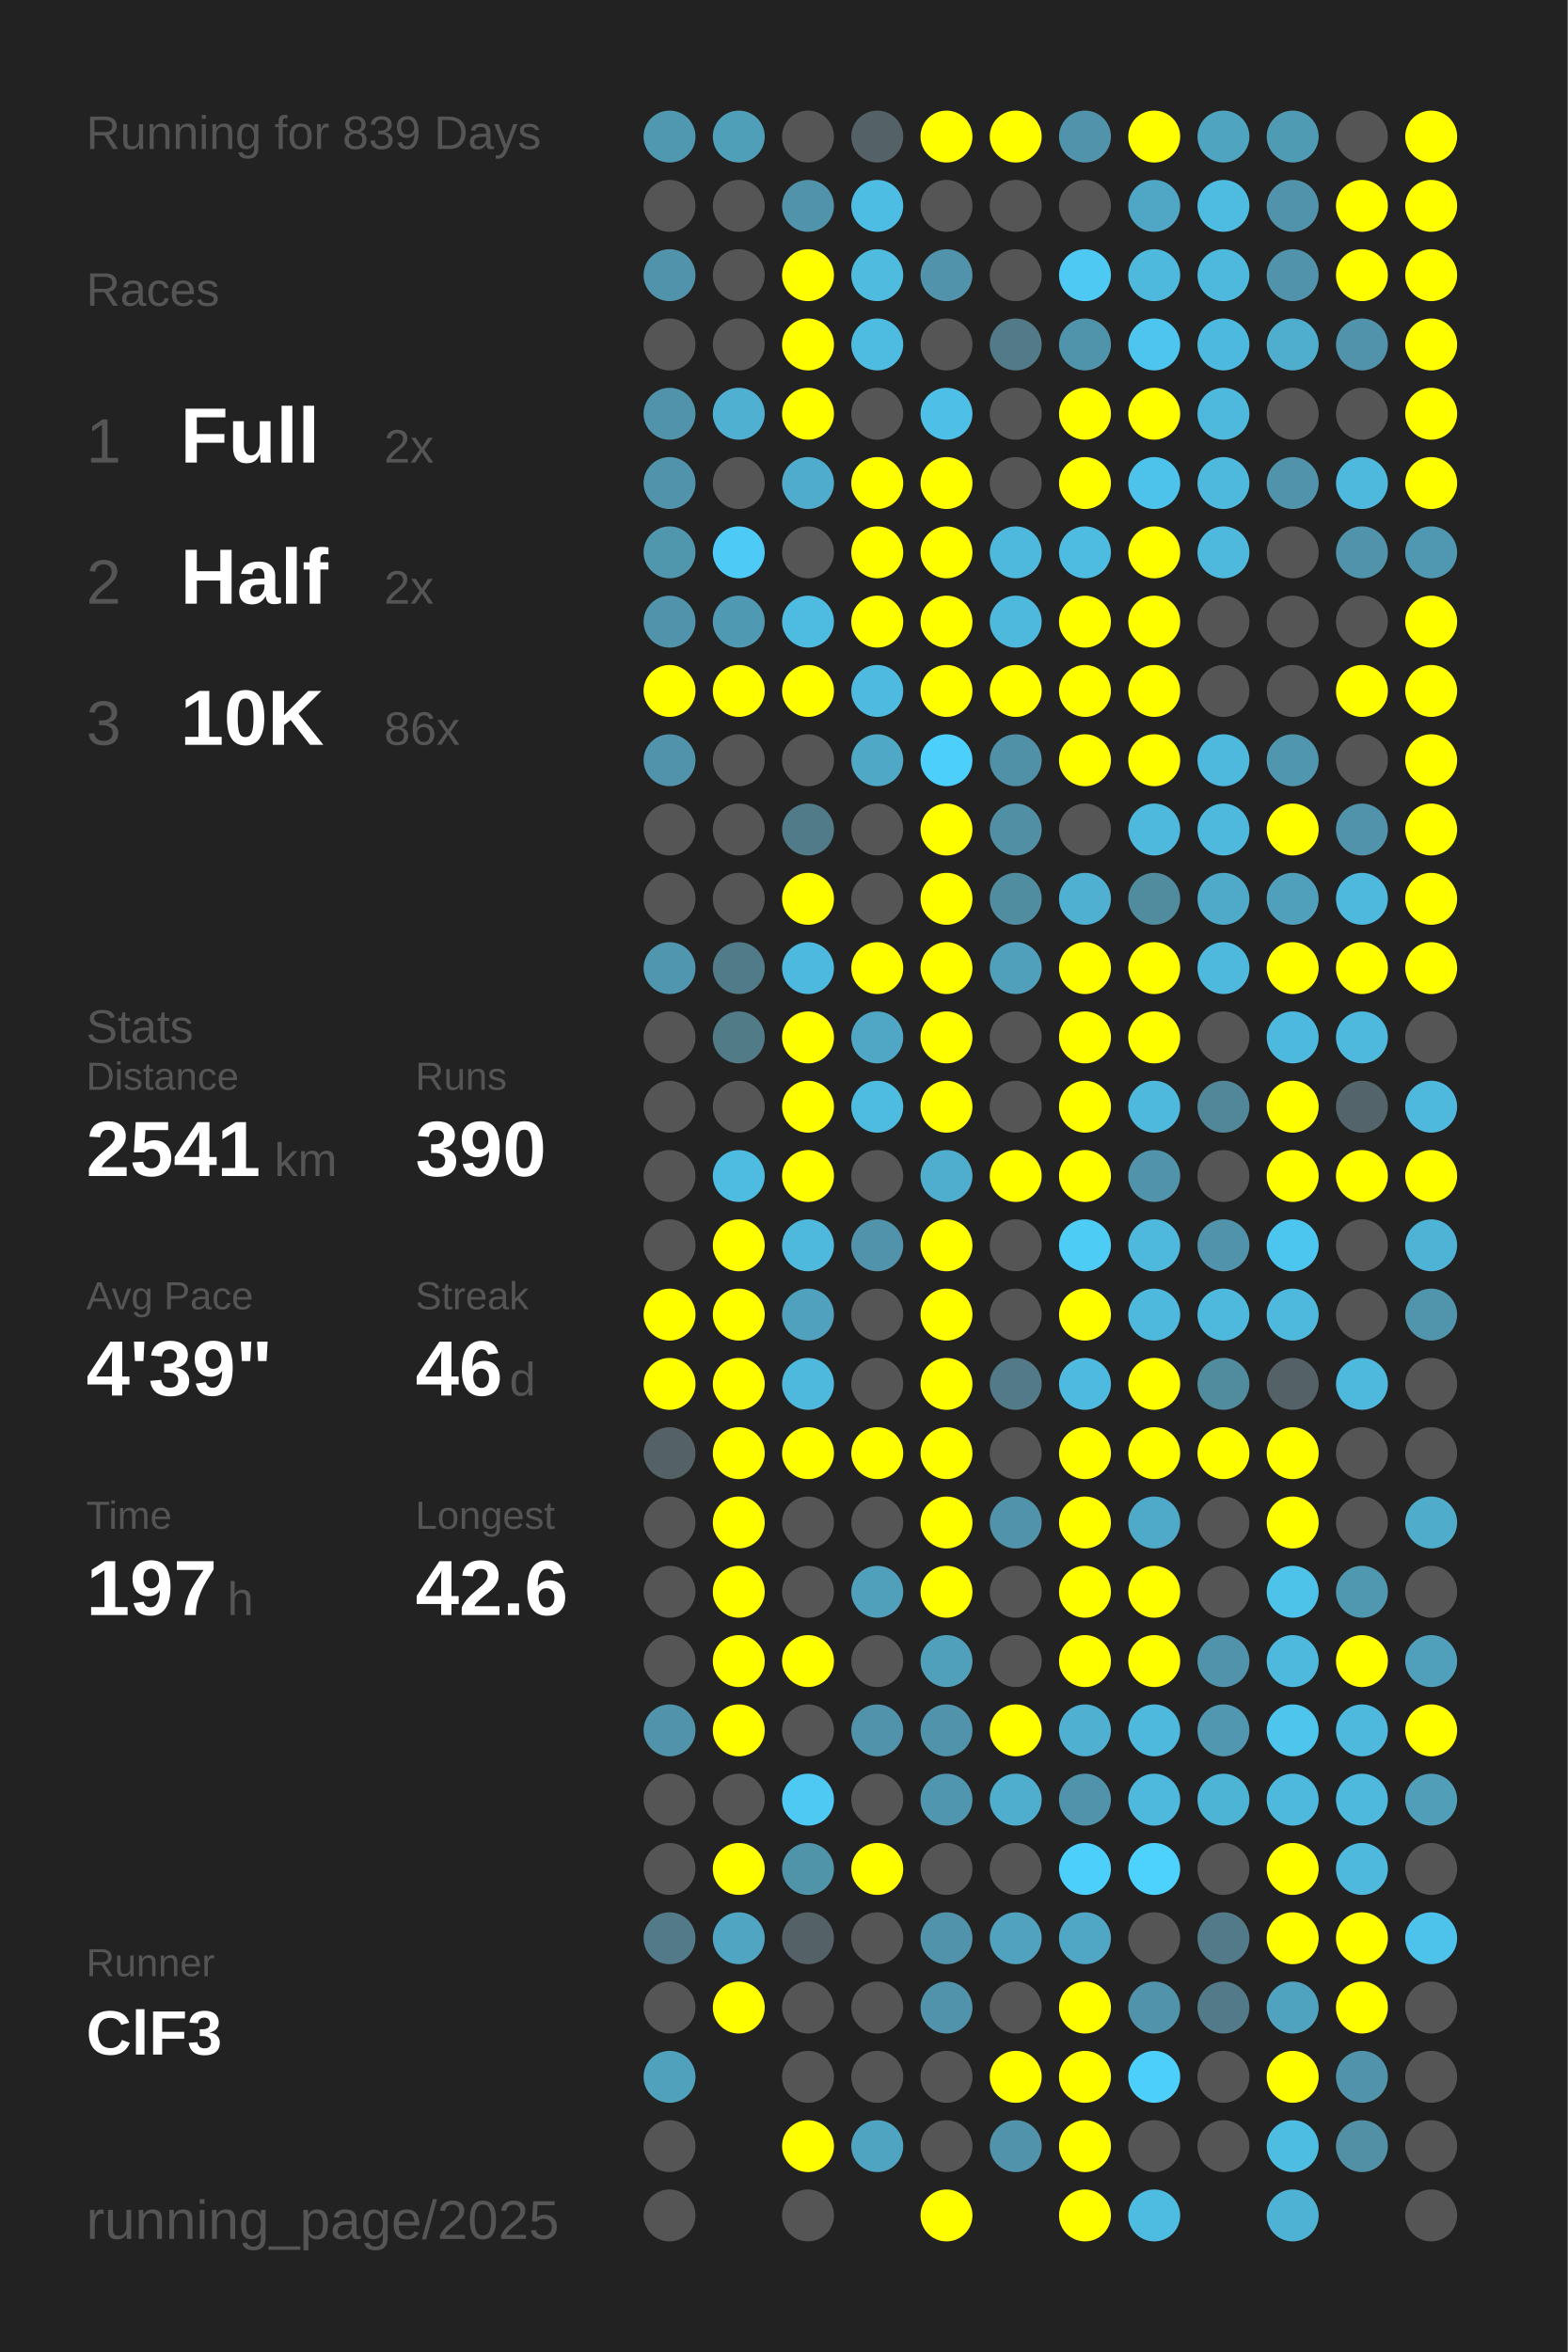
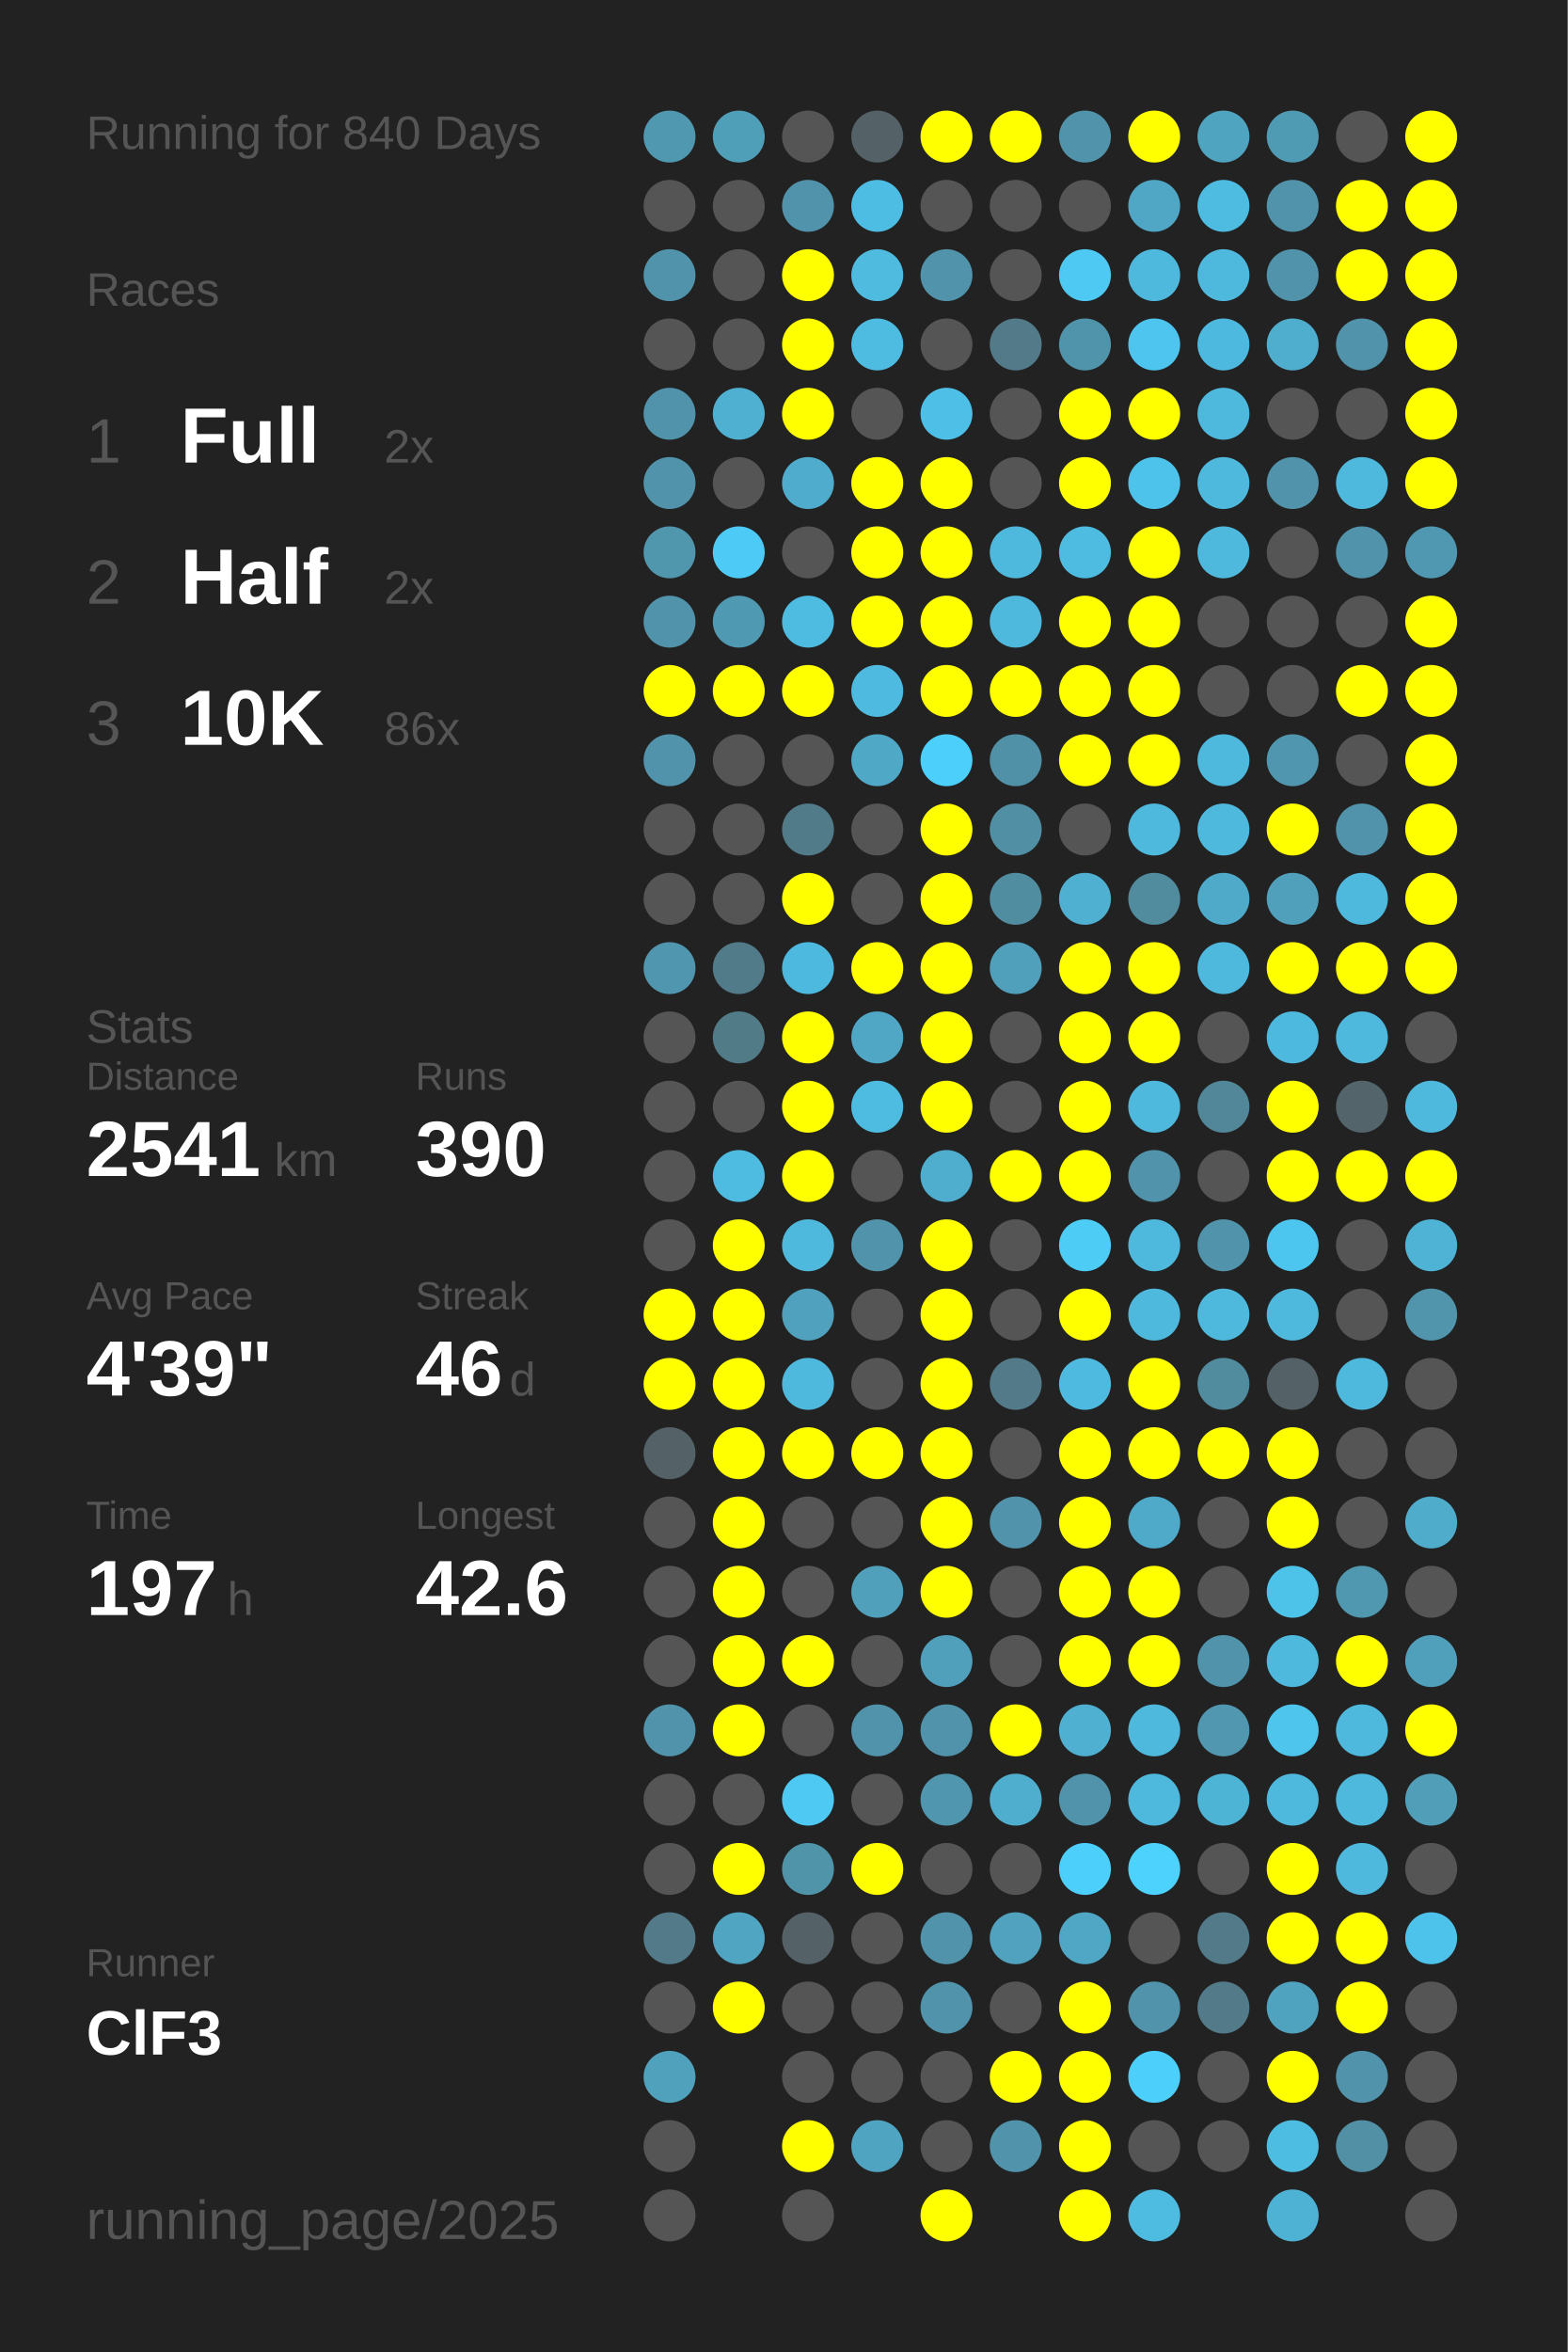
<svg xmlns="http://www.w3.org/2000/svg" baseProfile="full" height="300mm" version="1.1" viewBox="0,0,200,300" width="200mm">
  <defs />
  <rect fill="#222222" height="300" width="200" x="0" y="0" />
-   <text fill="#555555" style="font-size:6px; font-family:Arial;" x="11" y="19">Running for 839 Days</text>
+   <text fill="#555555" style="font-size:6px; font-family:Arial;" x="11" y="19">Running for 840 Days</text>
  <text fill="#555555" style="font-size:6px; font-family:Arial;" x="11" y="39">Races</text>
  <text fill="#555555" style="font-size:8px; font-family:Arial;" x="11" y="59">1</text>
  <text fill="#FFFFFF" style="font-size:10px; font-family:Arial; font-weight:bold;" x="23" y="59">Full</text>
  <text fill="#555555" style="font-size:6px; font-family:Arial;" x="49" y="59">2x</text>
  <text fill="#555555" style="font-size:8px; font-family:Arial;" x="11" y="77">2</text>
  <text fill="#FFFFFF" style="font-size:10px; font-family:Arial; font-weight:bold;" x="23" y="77">Half</text>
  <text fill="#555555" style="font-size:6px; font-family:Arial;" x="49" y="77">2x</text>
  <text fill="#555555" style="font-size:8px; font-family:Arial;" x="11" y="95">3</text>
  <text fill="#FFFFFF" style="font-size:10px; font-family:Arial; font-weight:bold;" x="23" y="95">10K</text>
  <text fill="#555555" style="font-size:6px; font-family:Arial;" x="49" y="95">86x</text>
  <text fill="#555555" style="font-size:6px; font-family:Arial;" x="11" y="133">Stats</text>
  <text fill="#555555" style="font-size:5px; font-family:Arial;" x="11" y="139">Distance</text>
  <text fill="#FFFFFF" style="font-size:10px; font-family:Arial; font-weight:bold;" x="11" y="150">2541</text>
  <text fill="#555555" style="font-size:6px; font-family:Arial;" x="35" y="150">km</text>
  <text fill="#555555" style="font-size:5px; font-family:Arial;" x="53" y="139">Runs</text>
  <text fill="#FFFFFF" style="font-size:10px; font-family:Arial; font-weight:bold;" x="53" y="150">390</text>
  <text fill="#555555" style="font-size:5px; font-family:Arial;" x="11" y="167">Avg Pace</text>
  <text fill="#FFFFFF" style="font-size:10px; font-family:Arial; font-weight:bold;" x="11" y="178">4'39"</text>
  <text fill="#555555" style="font-size:5px; font-family:Arial;" x="53" y="167">Streak</text>
  <text fill="#FFFFFF" style="font-size:10px; font-family:Arial; font-weight:bold;" x="53" y="178">46</text>
  <text fill="#555555" style="font-size:6px; font-family:Arial;" x="65" y="178">d</text>
  <text fill="#555555" style="font-size:5px; font-family:Arial;" x="11" y="195">Time</text>
  <text fill="#FFFFFF" style="font-size:10px; font-family:Arial; font-weight:bold;" x="11" y="206">197</text>
  <text fill="#555555" style="font-size:6px; font-family:Arial;" x="29" y="206">h</text>
  <text fill="#555555" style="font-size:5px; font-family:Arial;" x="53" y="195">Longest</text>
  <text fill="#FFFFFF" style="font-size:10px; font-family:Arial; font-weight:bold;" x="53" y="206">42.6</text>
  <text fill="#555555" style="font-size:5px; font-family:Arial;" x="11" y="252.065">Runner</text>
  <text fill="#FFFFFF" style="font-size:8px; font-family:Arial; font-weight:bold;" x="11" y="262.065">ClF3</text>
  <text fill="#555555" style="font-size:7px; font-family:Arial;" x="11" y="285.581">running_page/2025</text>
  <circle cx="85.417" cy="17.419" fill="#5098b0" r="3.312" />
  <circle cx="85.417" cy="26.258" fill="#555555" r="3.312" />
  <circle cx="85.417" cy="35.097" fill="#5093aa" r="3.312" />
  <circle cx="85.417" cy="43.935" fill="#555555" r="3.312" />
  <circle cx="85.417" cy="52.774" fill="#5093aa" r="3.312" />
  <circle cx="85.417" cy="61.613" fill="#5093aa" r="3.312" />
  <circle cx="85.417" cy="70.452" fill="#5096ad" r="3.312" />
  <circle cx="85.417" cy="79.29" fill="#5093aa" r="3.312" />
  <circle cx="85.417" cy="88.129" fill="#FFFF00" r="3.312" />
  <circle cx="85.417" cy="96.968" fill="#5093aa" r="3.312" />
  <circle cx="85.417" cy="105.806" fill="#555555" r="3.312" />
  <circle cx="85.417" cy="114.645" fill="#555555" r="3.312" />
  <circle cx="85.417" cy="123.484" fill="#5096ae" r="3.312" />
  <circle cx="85.417" cy="132.323" fill="#555555" r="3.312" />
  <circle cx="85.417" cy="141.161" fill="#555555" r="3.312" />
  <circle cx="85.417" cy="150" fill="#555555" r="3.312" />
  <circle cx="85.417" cy="158.839" fill="#555555" r="3.312" />
  <circle cx="85.417" cy="167.677" fill="#FFFF00" r="3.312" />
  <circle cx="85.417" cy="176.516" fill="#FFFF00" r="3.312" />
  <circle cx="85.417" cy="185.355" fill="#546267" r="3.312" />
  <circle cx="85.417" cy="194.194" fill="#555555" r="3.312" />
  <circle cx="85.417" cy="203.032" fill="#555555" r="3.312" />
  <circle cx="85.417" cy="211.871" fill="#555555" r="3.312" />
  <circle cx="85.417" cy="220.71" fill="#5093aa" r="3.312" />
  <circle cx="85.417" cy="229.548" fill="#555555" r="3.312" />
  <circle cx="85.417" cy="238.387" fill="#555555" r="3.312" />
  <circle cx="85.417" cy="247.226" fill="#527a88" r="3.312" />
  <circle cx="85.417" cy="256.065" fill="#555555" r="3.312" />
  <circle cx="85.417" cy="264.903" fill="#50a1bc" r="3.312" />
  <circle cx="85.417" cy="273.742" fill="#555555" r="3.312" />
  <circle cx="85.417" cy="282.581" fill="#555555" r="3.312" />
  <circle cx="94.25" cy="17.419" fill="#509fb9" r="3.312" />
  <circle cx="94.25" cy="26.258" fill="#555555" r="3.312" />
  <circle cx="94.25" cy="35.097" fill="#555555" r="3.312" />
  <circle cx="94.25" cy="43.935" fill="#555555" r="3.312" />
  <circle cx="94.25" cy="52.774" fill="#4fb0d1" r="3.312" />
  <circle cx="94.25" cy="61.613" fill="#555555" r="3.312" />
  <circle cx="94.25" cy="70.452" fill="#4dcbf6" r="3.312" />
  <circle cx="94.25" cy="79.29" fill="#5099b2" r="3.312" />
  <circle cx="94.25" cy="88.129" fill="#FFFF00" r="3.312" />
  <circle cx="94.25" cy="96.968" fill="#555555" r="3.312" />
  <circle cx="94.25" cy="105.806" fill="#555555" r="3.312" />
  <circle cx="94.25" cy="114.645" fill="#555555" r="3.312" />
  <circle cx="94.25" cy="123.484" fill="#527b89" r="3.312" />
  <circle cx="94.25" cy="132.323" fill="#527b88" r="3.312" />
  <circle cx="94.25" cy="141.161" fill="#555555" r="3.312" />
  <circle cx="94.25" cy="150" fill="#4ebbe0" r="3.312" />
  <circle cx="94.25" cy="158.839" fill="#FFFF00" r="3.312" />
  <circle cx="94.25" cy="167.677" fill="#FFFF00" r="3.312" />
  <circle cx="94.25" cy="176.516" fill="#FFFF00" r="3.312" />
  <circle cx="94.25" cy="185.355" fill="#FFFF00" r="3.312" />
  <circle cx="94.25" cy="194.194" fill="#FFFF00" r="3.312" />
  <circle cx="94.25" cy="203.032" fill="#FFFF00" r="3.312" />
  <circle cx="94.25" cy="211.871" fill="#FFFF00" r="3.312" />
  <circle cx="94.25" cy="220.71" fill="#FFFF00" r="3.312" />
  <circle cx="94.25" cy="229.548" fill="#555555" r="3.312" />
  <circle cx="94.25" cy="238.387" fill="#FFFF00" r="3.312" />
  <circle cx="94.25" cy="247.226" fill="#4fa5c2" r="3.312" />
  <circle cx="94.25" cy="256.065" fill="#FFFF00" r="3.312" />
  <circle cx="103.083" cy="17.419" fill="#555555" r="3.312" />
  <circle cx="103.083" cy="26.258" fill="#5093aa" r="3.312" />
  <circle cx="103.083" cy="35.097" fill="#FFFF00" r="3.312" />
  <circle cx="103.083" cy="43.935" fill="#FFFF00" r="3.312" />
  <circle cx="103.083" cy="52.774" fill="#FFFF00" r="3.312" />
  <circle cx="103.083" cy="61.613" fill="#4faccc" r="3.312" />
  <circle cx="103.083" cy="70.452" fill="#555555" r="3.312" />
  <circle cx="103.083" cy="79.29" fill="#4ebbe0" r="3.312" />
  <circle cx="103.083" cy="88.129" fill="#FFFF00" r="3.312" />
  <circle cx="103.083" cy="96.968" fill="#555555" r="3.312" />
  <circle cx="103.083" cy="105.806" fill="#527b89" r="3.312" />
  <circle cx="103.083" cy="114.645" fill="#FFFF00" r="3.312" />
  <circle cx="103.083" cy="123.484" fill="#4eb9de" r="3.312" />
  <circle cx="103.083" cy="132.323" fill="#FFFF00" r="3.312" />
  <circle cx="103.083" cy="141.161" fill="#FFFF00" r="3.312" />
  <circle cx="103.083" cy="150" fill="#FFFF00" r="3.312" />
  <circle cx="103.083" cy="158.839" fill="#4eb9dd" r="3.312" />
  <circle cx="103.083" cy="167.677" fill="#50a1bd" r="3.312" />
  <circle cx="103.083" cy="176.516" fill="#4eb9dd" r="3.312" />
  <circle cx="103.083" cy="185.355" fill="#FFFF00" r="3.312" />
  <circle cx="103.083" cy="194.194" fill="#555555" r="3.312" />
  <circle cx="103.083" cy="203.032" fill="#555555" r="3.312" />
  <circle cx="103.083" cy="211.871" fill="#FFFF00" r="3.312" />
  <circle cx="103.083" cy="220.71" fill="#555555" r="3.312" />
  <circle cx="103.083" cy="229.548" fill="#4dc9f3" r="3.312" />
  <circle cx="103.083" cy="238.387" fill="#5094aa" r="3.312" />
  <circle cx="103.083" cy="247.226" fill="#546166" r="3.312" />
  <circle cx="103.083" cy="256.065" fill="#555555" r="3.312" />
  <circle cx="103.083" cy="264.903" fill="#555555" r="3.312" />
  <circle cx="103.083" cy="273.742" fill="#FFFF00" r="3.312" />
  <circle cx="103.083" cy="282.581" fill="#555555" r="3.312" />
  <circle cx="111.917" cy="17.419" fill="#546267" r="3.312" />
  <circle cx="111.917" cy="26.258" fill="#4ebde3" r="3.312" />
  <circle cx="111.917" cy="35.097" fill="#4ebbdf" r="3.312" />
  <circle cx="111.917" cy="43.935" fill="#4ebbe0" r="3.312" />
  <circle cx="111.917" cy="52.774" fill="#555555" r="3.312" />
  <circle cx="111.917" cy="61.613" fill="#FFFF00" r="3.312" />
  <circle cx="111.917" cy="70.452" fill="#FFFF00" r="3.312" />
  <circle cx="111.917" cy="79.29" fill="#FFFF00" r="3.312" />
  <circle cx="111.917" cy="88.129" fill="#4ebadf" r="3.312" />
  <circle cx="111.917" cy="96.968" fill="#4fa8c6" r="3.312" />
  <circle cx="111.917" cy="105.806" fill="#555555" r="3.312" />
  <circle cx="111.917" cy="114.645" fill="#555555" r="3.312" />
  <circle cx="111.917" cy="123.484" fill="#FFFF00" r="3.312" />
  <circle cx="111.917" cy="132.323" fill="#4fa7c5" r="3.312" />
  <circle cx="111.917" cy="141.161" fill="#4ebbe0" r="3.312" />
  <circle cx="111.917" cy="150" fill="#555555" r="3.312" />
  <circle cx="111.917" cy="158.839" fill="#5093aa" r="3.312" />
  <circle cx="111.917" cy="167.677" fill="#555555" r="3.312" />
  <circle cx="111.917" cy="176.516" fill="#555555" r="3.312" />
  <circle cx="111.917" cy="185.355" fill="#FFFF00" r="3.312" />
  <circle cx="111.917" cy="194.194" fill="#555555" r="3.312" />
  <circle cx="111.917" cy="203.032" fill="#50a0bb" r="3.312" />
  <circle cx="111.917" cy="211.871" fill="#555555" r="3.312" />
  <circle cx="111.917" cy="220.71" fill="#5093aa" r="3.312" />
  <circle cx="111.917" cy="229.548" fill="#555555" r="3.312" />
  <circle cx="111.917" cy="238.387" fill="#FFFF00" r="3.312" />
  <circle cx="111.917" cy="247.226" fill="#555555" r="3.312" />
  <circle cx="111.917" cy="256.065" fill="#555555" r="3.312" />
  <circle cx="111.917" cy="264.903" fill="#555555" r="3.312" />
  <circle cx="111.917" cy="273.742" fill="#4fa4c1" r="3.312" />
  <circle cx="120.75" cy="17.419" fill="#FFFF00" r="3.312" />
  <circle cx="120.75" cy="26.258" fill="#555555" r="3.312" />
  <circle cx="120.75" cy="35.097" fill="#5093aa" r="3.312" />
  <circle cx="120.75" cy="43.935" fill="#555555" r="3.312" />
  <circle cx="120.75" cy="52.774" fill="#4ebfe6" r="3.312" />
  <circle cx="120.75" cy="61.613" fill="#FFFF00" r="3.312" />
  <circle cx="120.75" cy="70.452" fill="#FFFF00" r="3.312" />
  <circle cx="120.75" cy="79.29" fill="#FFFF00" r="3.312" />
  <circle cx="120.75" cy="88.129" fill="#FFFF00" r="3.312" />
  <circle cx="120.75" cy="96.968" fill="#4dcffc" r="3.312" />
  <circle cx="120.75" cy="105.806" fill="#FFFF00" r="3.312" />
  <circle cx="120.75" cy="114.645" fill="#FFFF00" r="3.312" />
  <circle cx="120.75" cy="123.484" fill="#FFFF00" r="3.312" />
  <circle cx="120.75" cy="132.323" fill="#FFFF00" r="3.312" />
  <circle cx="120.75" cy="141.161" fill="#FFFF00" r="3.312" />
  <circle cx="120.75" cy="150" fill="#4fadce" r="3.312" />
  <circle cx="120.75" cy="158.839" fill="#FFFF00" r="3.312" />
  <circle cx="120.75" cy="167.677" fill="#FFFF00" r="3.312" />
  <circle cx="120.75" cy="176.516" fill="#FFFF00" r="3.312" />
  <circle cx="120.75" cy="185.355" fill="#FFFF00" r="3.312" />
  <circle cx="120.75" cy="194.194" fill="#FFFF00" r="3.312" />
  <circle cx="120.75" cy="203.032" fill="#FFFF00" r="3.312" />
  <circle cx="120.75" cy="211.871" fill="#50a0bb" r="3.312" />
  <circle cx="120.75" cy="220.71" fill="#5093aa" r="3.312" />
  <circle cx="120.75" cy="229.548" fill="#5096ae" r="3.312" />
  <circle cx="120.75" cy="238.387" fill="#555555" r="3.312" />
  <circle cx="120.75" cy="247.226" fill="#5093aa" r="3.312" />
  <circle cx="120.75" cy="256.065" fill="#5093aa" r="3.312" />
  <circle cx="120.75" cy="264.903" fill="#555555" r="3.312" />
  <circle cx="120.75" cy="273.742" fill="#555555" r="3.312" />
  <circle cx="120.75" cy="282.581" fill="#FFFF00" r="3.312" />
  <circle cx="129.583" cy="17.419" fill="#FFFF00" r="3.312" />
  <circle cx="129.583" cy="26.258" fill="#555555" r="3.312" />
  <circle cx="129.583" cy="35.097" fill="#555555" r="3.312" />
  <circle cx="129.583" cy="43.935" fill="#527a88" r="3.312" />
  <circle cx="129.583" cy="52.774" fill="#555555" r="3.312" />
  <circle cx="129.583" cy="61.613" fill="#555555" r="3.312" />
  <circle cx="129.583" cy="70.452" fill="#4eb9dd" r="3.312" />
  <circle cx="129.583" cy="79.29" fill="#4eb9dd" r="3.312" />
  <circle cx="129.583" cy="88.129" fill="#FFFF00" r="3.312" />
  <circle cx="129.583" cy="96.968" fill="#5191a7" r="3.312" />
  <circle cx="129.583" cy="105.806" fill="#518fa4" r="3.312" />
  <circle cx="129.583" cy="114.645" fill="#518da1" r="3.312" />
  <circle cx="129.583" cy="123.484" fill="#50a0bb" r="3.312" />
  <circle cx="129.583" cy="132.323" fill="#555555" r="3.312" />
  <circle cx="129.583" cy="141.161" fill="#555555" r="3.312" />
  <circle cx="129.583" cy="150" fill="#FFFF00" r="3.312" />
  <circle cx="129.583" cy="158.839" fill="#555555" r="3.312" />
  <circle cx="129.583" cy="167.677" fill="#555555" r="3.312" />
  <circle cx="129.583" cy="176.516" fill="#527a88" r="3.312" />
  <circle cx="129.583" cy="185.355" fill="#555555" r="3.312" />
  <circle cx="129.583" cy="194.194" fill="#5093aa" r="3.312" />
  <circle cx="129.583" cy="203.032" fill="#555555" r="3.312" />
  <circle cx="129.583" cy="211.871" fill="#555555" r="3.312" />
  <circle cx="129.583" cy="220.71" fill="#FFFF00" r="3.312" />
  <circle cx="129.583" cy="229.548" fill="#4faece" r="3.312" />
  <circle cx="129.583" cy="238.387" fill="#555555" r="3.312" />
  <circle cx="129.583" cy="247.226" fill="#50a2be" r="3.312" />
  <circle cx="129.583" cy="256.065" fill="#555555" r="3.312" />
  <circle cx="129.583" cy="264.903" fill="#FFFF00" r="3.312" />
  <circle cx="129.583" cy="273.742" fill="#5093aa" r="3.312" />
  <circle cx="138.417" cy="17.419" fill="#5093aa" r="3.312" />
  <circle cx="138.417" cy="26.258" fill="#555555" r="3.312" />
  <circle cx="138.417" cy="35.097" fill="#4dc9f3" r="3.312" />
  <circle cx="138.417" cy="43.935" fill="#5094ab" r="3.312" />
  <circle cx="138.417" cy="52.774" fill="#FFFF00" r="3.312" />
  <circle cx="138.417" cy="61.613" fill="#FFFF00" r="3.312" />
  <circle cx="138.417" cy="70.452" fill="#4ebbe0" r="3.312" />
  <circle cx="138.417" cy="79.29" fill="#FFFF00" r="3.312" />
  <circle cx="138.417" cy="88.129" fill="#FFFF00" r="3.312" />
  <circle cx="138.417" cy="96.968" fill="#FFFF00" r="3.312" />
  <circle cx="138.417" cy="105.806" fill="#555555" r="3.312" />
  <circle cx="138.417" cy="114.645" fill="#4fb0d1" r="3.312" />
  <circle cx="138.417" cy="123.484" fill="#FFFF00" r="3.312" />
  <circle cx="138.417" cy="132.323" fill="#FFFF00" r="3.312" />
  <circle cx="138.417" cy="141.161" fill="#FFFF00" r="3.312" />
  <circle cx="138.417" cy="150" fill="#FFFF00" r="3.312" />
  <circle cx="138.417" cy="158.839" fill="#4dccf6" r="3.312" />
  <circle cx="138.417" cy="167.677" fill="#FFFF00" r="3.312" />
  <circle cx="138.417" cy="176.516" fill="#4ebadf" r="3.312" />
  <circle cx="138.417" cy="185.355" fill="#FFFF00" r="3.312" />
  <circle cx="138.417" cy="194.194" fill="#FFFF00" r="3.312" />
  <circle cx="138.417" cy="203.032" fill="#FFFF00" r="3.312" />
  <circle cx="138.417" cy="211.871" fill="#FFFF00" r="3.312" />
  <circle cx="138.417" cy="220.71" fill="#4fb0d1" r="3.312" />
  <circle cx="138.417" cy="229.548" fill="#5093aa" r="3.312" />
  <circle cx="138.417" cy="238.387" fill="#4dcffc" r="3.312" />
  <circle cx="138.417" cy="247.226" fill="#4fa7c5" r="3.312" />
  <circle cx="138.417" cy="256.065" fill="#FFFF00" r="3.312" />
  <circle cx="138.417" cy="264.903" fill="#FFFF00" r="3.312" />
  <circle cx="138.417" cy="273.742" fill="#FFFF00" r="3.312" />
  <circle cx="138.417" cy="282.581" fill="#FFFF00" r="3.312" />
  <circle cx="147.25" cy="17.419" fill="#FFFF00" r="3.312" />
  <circle cx="147.25" cy="26.258" fill="#4fa7c5" r="3.312" />
  <circle cx="147.25" cy="35.097" fill="#4eb9dd" r="3.312" />
  <circle cx="147.25" cy="43.935" fill="#4dc5ee" r="3.312" />
  <circle cx="147.25" cy="52.774" fill="#FFFF00" r="3.312" />
  <circle cx="147.25" cy="61.613" fill="#4dc3eb" r="3.312" />
  <circle cx="147.25" cy="70.452" fill="#FFFF00" r="3.312" />
  <circle cx="147.25" cy="79.29" fill="#FFFF00" r="3.312" />
  <circle cx="147.25" cy="88.129" fill="#FFFF00" r="3.312" />
  <circle cx="147.25" cy="96.968" fill="#FFFF00" r="3.312" />
  <circle cx="147.25" cy="105.806" fill="#4eb9dd" r="3.312" />
  <circle cx="147.25" cy="114.645" fill="#518b9e" r="3.312" />
  <circle cx="147.25" cy="123.484" fill="#FFFF00" r="3.312" />
  <circle cx="147.25" cy="132.323" fill="#FFFF00" r="3.312" />
  <circle cx="147.25" cy="141.161" fill="#4eb9dd" r="3.312" />
  <circle cx="147.25" cy="150" fill="#5093aa" r="3.312" />
  <circle cx="147.25" cy="158.839" fill="#4eb9dd" r="3.312" />
  <circle cx="147.25" cy="167.677" fill="#4eb9dd" r="3.312" />
  <circle cx="147.25" cy="176.516" fill="#FFFF00" r="3.312" />
  <circle cx="147.25" cy="185.355" fill="#FFFF00" r="3.312" />
  <circle cx="147.25" cy="194.194" fill="#4faac9" r="3.312" />
  <circle cx="147.25" cy="203.032" fill="#FFFF00" r="3.312" />
  <circle cx="147.25" cy="211.871" fill="#FFFF00" r="3.312" />
  <circle cx="147.25" cy="220.71" fill="#4eb9dd" r="3.312" />
  <circle cx="147.25" cy="229.548" fill="#4eb9dd" r="3.312" />
  <circle cx="147.25" cy="238.387" fill="#4dd1fd" r="3.312" />
  <circle cx="147.25" cy="247.226" fill="#555555" r="3.312" />
  <circle cx="147.25" cy="256.065" fill="#5093aa" r="3.312" />
  <circle cx="147.25" cy="264.903" fill="#4dcffb" r="3.312" />
  <circle cx="147.25" cy="273.742" fill="#555555" r="3.312" />
  <circle cx="147.25" cy="282.581" fill="#4ebbe0" r="3.312" />
  <circle cx="156.083" cy="17.419" fill="#4fa4c0" r="3.312" />
  <circle cx="156.083" cy="26.258" fill="#4ebce1" r="3.312" />
  <circle cx="156.083" cy="35.097" fill="#4eb9dd" r="3.312" />
  <circle cx="156.083" cy="43.935" fill="#4eb9de" r="3.312" />
  <circle cx="156.083" cy="52.774" fill="#4eb9dd" r="3.312" />
  <circle cx="156.083" cy="61.613" fill="#4eb9dd" r="3.312" />
  <circle cx="156.083" cy="70.452" fill="#4eb9dd" r="3.312" />
  <circle cx="156.083" cy="79.29" fill="#555555" r="3.312" />
  <circle cx="156.083" cy="88.129" fill="#555555" r="3.312" />
  <circle cx="156.083" cy="96.968" fill="#4eb9dd" r="3.312" />
  <circle cx="156.083" cy="105.806" fill="#4eb9dd" r="3.312" />
  <circle cx="156.083" cy="114.645" fill="#4fa9c8" r="3.312" />
  <circle cx="156.083" cy="123.484" fill="#4eb9dd" r="3.312" />
  <circle cx="156.083" cy="132.323" fill="#555555" r="3.312" />
  <circle cx="156.083" cy="141.161" fill="#518799" r="3.312" />
  <circle cx="156.083" cy="150" fill="#555555" r="3.312" />
  <circle cx="156.083" cy="158.839" fill="#5093aa" r="3.312" />
  <circle cx="156.083" cy="167.677" fill="#4eb9dd" r="3.312" />
  <circle cx="156.083" cy="176.516" fill="#518b9e" r="3.312" />
  <circle cx="156.083" cy="185.355" fill="#FFFF00" r="3.312" />
  <circle cx="156.083" cy="194.194" fill="#555555" r="3.312" />
  <circle cx="156.083" cy="203.032" fill="#555555" r="3.312" />
  <circle cx="156.083" cy="211.871" fill="#5093aa" r="3.312" />
  <circle cx="156.083" cy="220.71" fill="#5097af" r="3.312" />
  <circle cx="156.083" cy="229.548" fill="#4eb4d6" r="3.312" />
  <circle cx="156.083" cy="238.387" fill="#555555" r="3.312" />
  <circle cx="156.083" cy="247.226" fill="#527a88" r="3.312" />
  <circle cx="156.083" cy="256.065" fill="#527a88" r="3.312" />
  <circle cx="156.083" cy="264.903" fill="#555555" r="3.312" />
  <circle cx="156.083" cy="273.742" fill="#555555" r="3.312" />
  <circle cx="164.917" cy="17.419" fill="#509bb4" r="3.312" />
  <circle cx="164.917" cy="26.258" fill="#5093aa" r="3.312" />
  <circle cx="164.917" cy="35.097" fill="#5093aa" r="3.312" />
  <circle cx="164.917" cy="43.935" fill="#4fadcd" r="3.312" />
  <circle cx="164.917" cy="52.774" fill="#555555" r="3.312" />
  <circle cx="164.917" cy="61.613" fill="#5093aa" r="3.312" />
  <circle cx="164.917" cy="70.452" fill="#555555" r="3.312" />
  <circle cx="164.917" cy="79.29" fill="#555555" r="3.312" />
  <circle cx="164.917" cy="88.129" fill="#555555" r="3.312" />
  <circle cx="164.917" cy="96.968" fill="#5096ae" r="3.312" />
  <circle cx="164.917" cy="105.806" fill="#FFFF00" r="3.312" />
  <circle cx="164.917" cy="114.645" fill="#50a0bb" r="3.312" />
  <circle cx="164.917" cy="123.484" fill="#FFFF00" r="3.312" />
  <circle cx="164.917" cy="132.323" fill="#4eb9de" r="3.312" />
  <circle cx="164.917" cy="141.161" fill="#FFFF00" r="3.312" />
  <circle cx="164.917" cy="150" fill="#FFFF00" r="3.312" />
  <circle cx="164.917" cy="158.839" fill="#4dc6ef" r="3.312" />
  <circle cx="164.917" cy="167.677" fill="#4eb9dd" r="3.312" />
  <circle cx="164.917" cy="176.516" fill="#546166" r="3.312" />
  <circle cx="164.917" cy="185.355" fill="#FFFF00" r="3.312" />
  <circle cx="164.917" cy="194.194" fill="#FFFF00" r="3.312" />
  <circle cx="164.917" cy="203.032" fill="#4dc3ea" r="3.312" />
  <circle cx="164.917" cy="211.871" fill="#4eb9dd" r="3.312" />
  <circle cx="164.917" cy="220.71" fill="#4dc5ed" r="3.312" />
  <circle cx="164.917" cy="229.548" fill="#4eb9dd" r="3.312" />
  <circle cx="164.917" cy="238.387" fill="#FFFF00" r="3.312" />
  <circle cx="164.917" cy="247.226" fill="#FFFF00" r="3.312" />
  <circle cx="164.917" cy="256.065" fill="#50a3bf" r="3.312" />
  <circle cx="164.917" cy="264.903" fill="#FFFF00" r="3.312" />
  <circle cx="164.917" cy="273.742" fill="#4ebde2" r="3.312" />
  <circle cx="164.917" cy="282.581" fill="#4eb2d4" r="3.312" />
  <circle cx="173.75" cy="17.419" fill="#555555" r="3.312" />
  <circle cx="173.75" cy="26.258" fill="#FFFF00" r="3.312" />
  <circle cx="173.75" cy="35.097" fill="#FFFF00" r="3.312" />
  <circle cx="173.75" cy="43.935" fill="#5093aa" r="3.312" />
  <circle cx="173.75" cy="52.774" fill="#555555" r="3.312" />
  <circle cx="173.75" cy="61.613" fill="#4eb9dd" r="3.312" />
  <circle cx="173.75" cy="70.452" fill="#5093aa" r="3.312" />
  <circle cx="173.75" cy="79.29" fill="#555555" r="3.312" />
  <circle cx="173.75" cy="88.129" fill="#FFFF00" r="3.312" />
  <circle cx="173.75" cy="96.968" fill="#555555" r="3.312" />
  <circle cx="173.75" cy="105.806" fill="#5093aa" r="3.312" />
  <circle cx="173.75" cy="114.645" fill="#4eb9dd" r="3.312" />
  <circle cx="173.75" cy="123.484" fill="#FFFF00" r="3.312" />
  <circle cx="173.75" cy="132.323" fill="#4eb9dd" r="3.312" />
  <circle cx="173.75" cy="141.161" fill="#53656b" r="3.312" />
  <circle cx="173.75" cy="150" fill="#FFFF00" r="3.312" />
  <circle cx="173.75" cy="158.839" fill="#555555" r="3.312" />
  <circle cx="173.75" cy="167.677" fill="#555555" r="3.312" />
  <circle cx="173.75" cy="176.516" fill="#4eb9dd" r="3.312" />
  <circle cx="173.75" cy="185.355" fill="#555555" r="3.312" />
  <circle cx="173.75" cy="194.194" fill="#555555" r="3.312" />
  <circle cx="173.75" cy="203.032" fill="#5098b0" r="3.312" />
  <circle cx="173.75" cy="211.871" fill="#FFFF00" r="3.312" />
  <circle cx="173.75" cy="220.71" fill="#4eb9dd" r="3.312" />
  <circle cx="173.75" cy="229.548" fill="#4eb9dd" r="3.312" />
  <circle cx="173.75" cy="238.387" fill="#4eb9dd" r="3.312" />
  <circle cx="173.75" cy="247.226" fill="#FFFF00" r="3.312" />
  <circle cx="173.75" cy="256.065" fill="#FFFF00" r="3.312" />
  <circle cx="173.75" cy="264.903" fill="#5093aa" r="3.312" />
  <circle cx="173.75" cy="273.742" fill="#5190a5" r="3.312" />
  <circle cx="182.583" cy="17.419" fill="#FFFF00" r="3.312" />
  <circle cx="182.583" cy="26.258" fill="#FFFF00" r="3.312" />
  <circle cx="182.583" cy="35.097" fill="#FFFF00" r="3.312" />
  <circle cx="182.583" cy="43.935" fill="#FFFF00" r="3.312" />
  <circle cx="182.583" cy="52.774" fill="#FFFF00" r="3.312" />
  <circle cx="182.583" cy="61.613" fill="#FFFF00" r="3.312" />
  <circle cx="182.583" cy="70.452" fill="#5098b1" r="3.312" />
  <circle cx="182.583" cy="79.29" fill="#FFFF00" r="3.312" />
  <circle cx="182.583" cy="88.129" fill="#FFFF00" r="3.312" />
  <circle cx="182.583" cy="96.968" fill="#FFFF00" r="3.312" />
  <circle cx="182.583" cy="105.806" fill="#FFFF00" r="3.312" />
  <circle cx="182.583" cy="114.645" fill="#FFFF00" r="3.312" />
  <circle cx="182.583" cy="123.484" fill="#FFFF00" r="3.312" />
  <circle cx="182.583" cy="132.323" fill="#555555" r="3.312" />
  <circle cx="182.583" cy="141.161" fill="#4eb9dd" r="3.312" />
  <circle cx="182.583" cy="150" fill="#FFFF00" r="3.312" />
  <circle cx="182.583" cy="158.839" fill="#4eb3d5" r="3.312" />
  <circle cx="182.583" cy="167.677" fill="#5095ac" r="3.312" />
  <circle cx="182.583" cy="176.516" fill="#555555" r="3.312" />
  <circle cx="182.583" cy="185.355" fill="#555555" r="3.312" />
  <circle cx="182.583" cy="194.194" fill="#4faccb" r="3.312" />
  <circle cx="182.583" cy="203.032" fill="#555555" r="3.312" />
  <circle cx="182.583" cy="211.871" fill="#50a0bb" r="3.312" />
  <circle cx="182.583" cy="220.71" fill="#FFFF00" r="3.312" />
  <circle cx="182.583" cy="229.548" fill="#509eb8" r="3.312" />
  <circle cx="182.583" cy="238.387" fill="#555555" r="3.312" />
  <circle cx="182.583" cy="247.226" fill="#4dc2ea" r="3.312" />
  <circle cx="182.583" cy="256.065" fill="#555555" r="3.312" />
  <circle cx="182.583" cy="264.903" fill="#555555" r="3.312" />
  <circle cx="182.583" cy="273.742" fill="#555555" r="3.312" />
  <circle cx="182.583" cy="282.581" fill="#555555" r="3.312" />
</svg>
